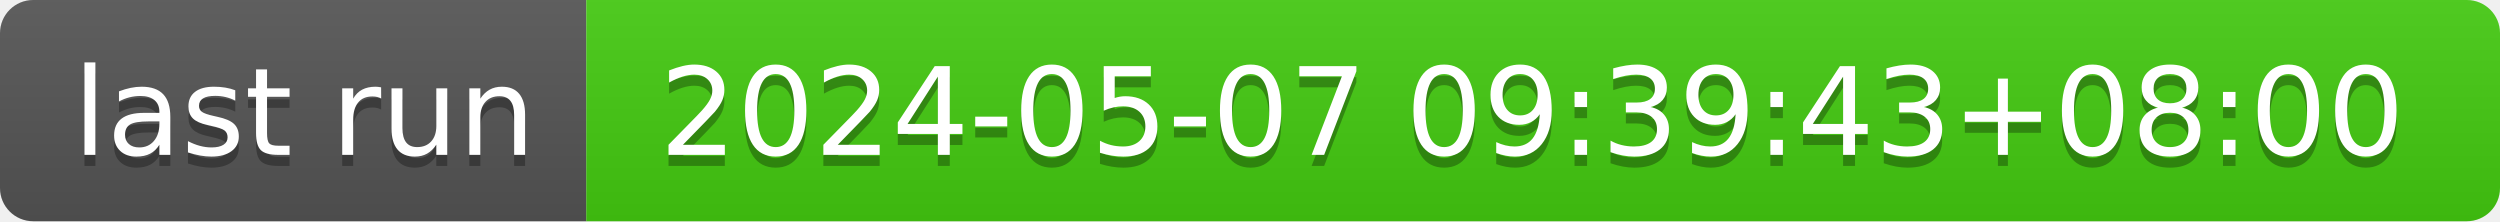
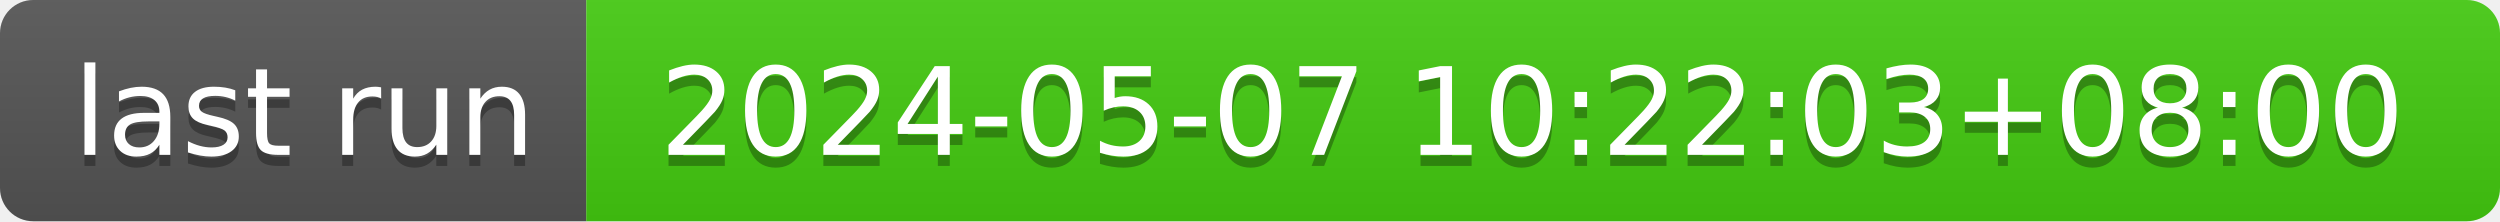
- <svg xmlns="http://www.w3.org/2000/svg" width="226" height="20" role="img" aria-label="last run: 2024-05-07 09:39:43+08:00">
+ <svg xmlns="http://www.w3.org/2000/svg" width="226" height="20" role="img" aria-label="last run: 2024-05-07 10:22:03+08:00">
  <linearGradient id="s" x2="0" y2="100%">
    <stop offset="0" stop-color="#bbb" stop-opacity=".1" />
    <stop offset="1" stop-opacity=".1" />
  </linearGradient>
  <clipPath id="r">
    <rect width="226" height="20" rx="3" fill="#fff" />
  </clipPath>
  <g clip-path="url(#r)">
    <rect width="53" height="20" fill="#555" />
    <rect x="53" width="173" height="20" fill="#4c1" />
    <rect width="226" height="20" fill="url(#s)" />
  </g>
  <g fill="#fff" text-anchor="middle" font-family="Verdana,Geneva,DejaVu Sans,sans-serif" text-rendering="geometricPrecision" font-size="110">
    <text aria-hidden="true" x="275" y="150" fill="#010101" fill-opacity=".3" transform="scale(.1)" textLength="430">last run</text>
    <text x="275" y="140" transform="scale(.1)" fill="#fff" textLength="430">last run</text>
-     <text aria-hidden="true" x="1385" y="150" fill="#010101" fill-opacity=".3" transform="scale(.1)" textLength="1630">2024-05-07 09:39:43+08:00</text>
-     <text x="1385" y="140" transform="scale(.1)" fill="#fff" textLength="1630">2024-05-07 09:39:43+08:00</text>
+     <text aria-hidden="true" x="1385" y="150" fill="#010101" fill-opacity=".3" transform="scale(.1)" textLength="1630">2024-05-07 10:22:03+08:00</text>
+     <text x="1385" y="140" transform="scale(.1)" fill="#fff" textLength="1630">2024-05-07 10:22:03+08:00</text>
  </g>
</svg>
